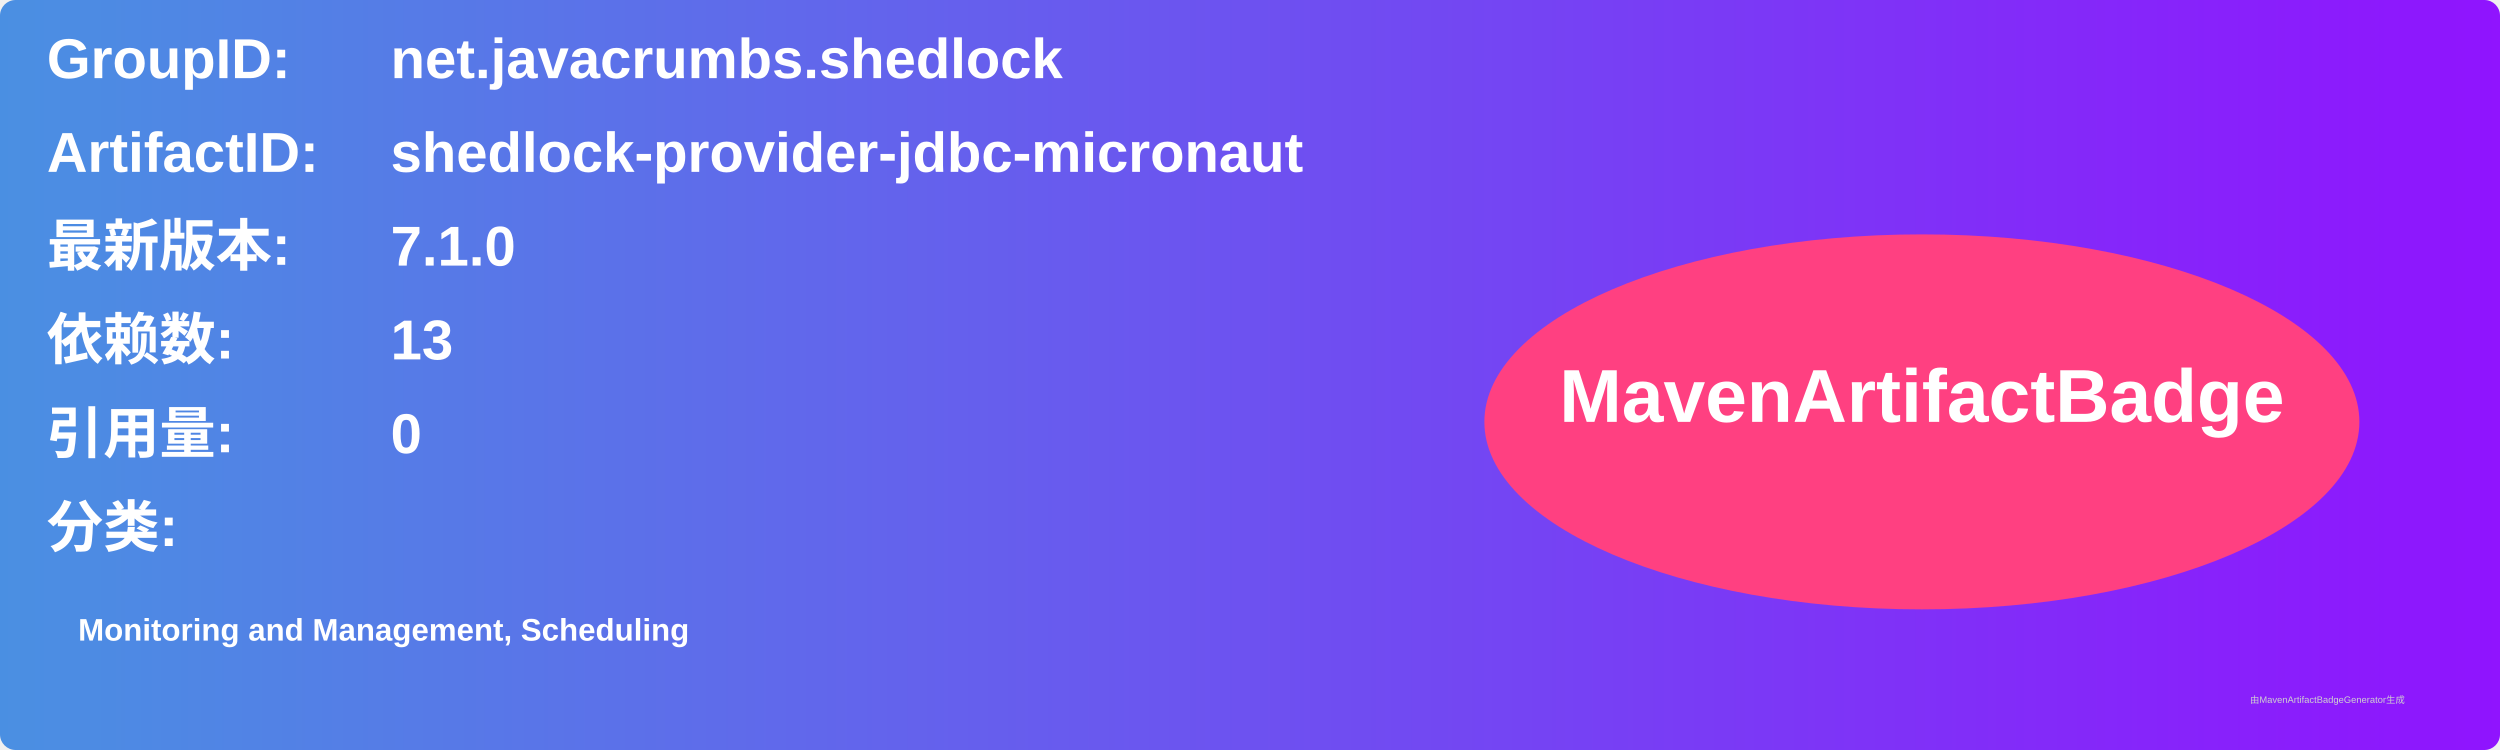
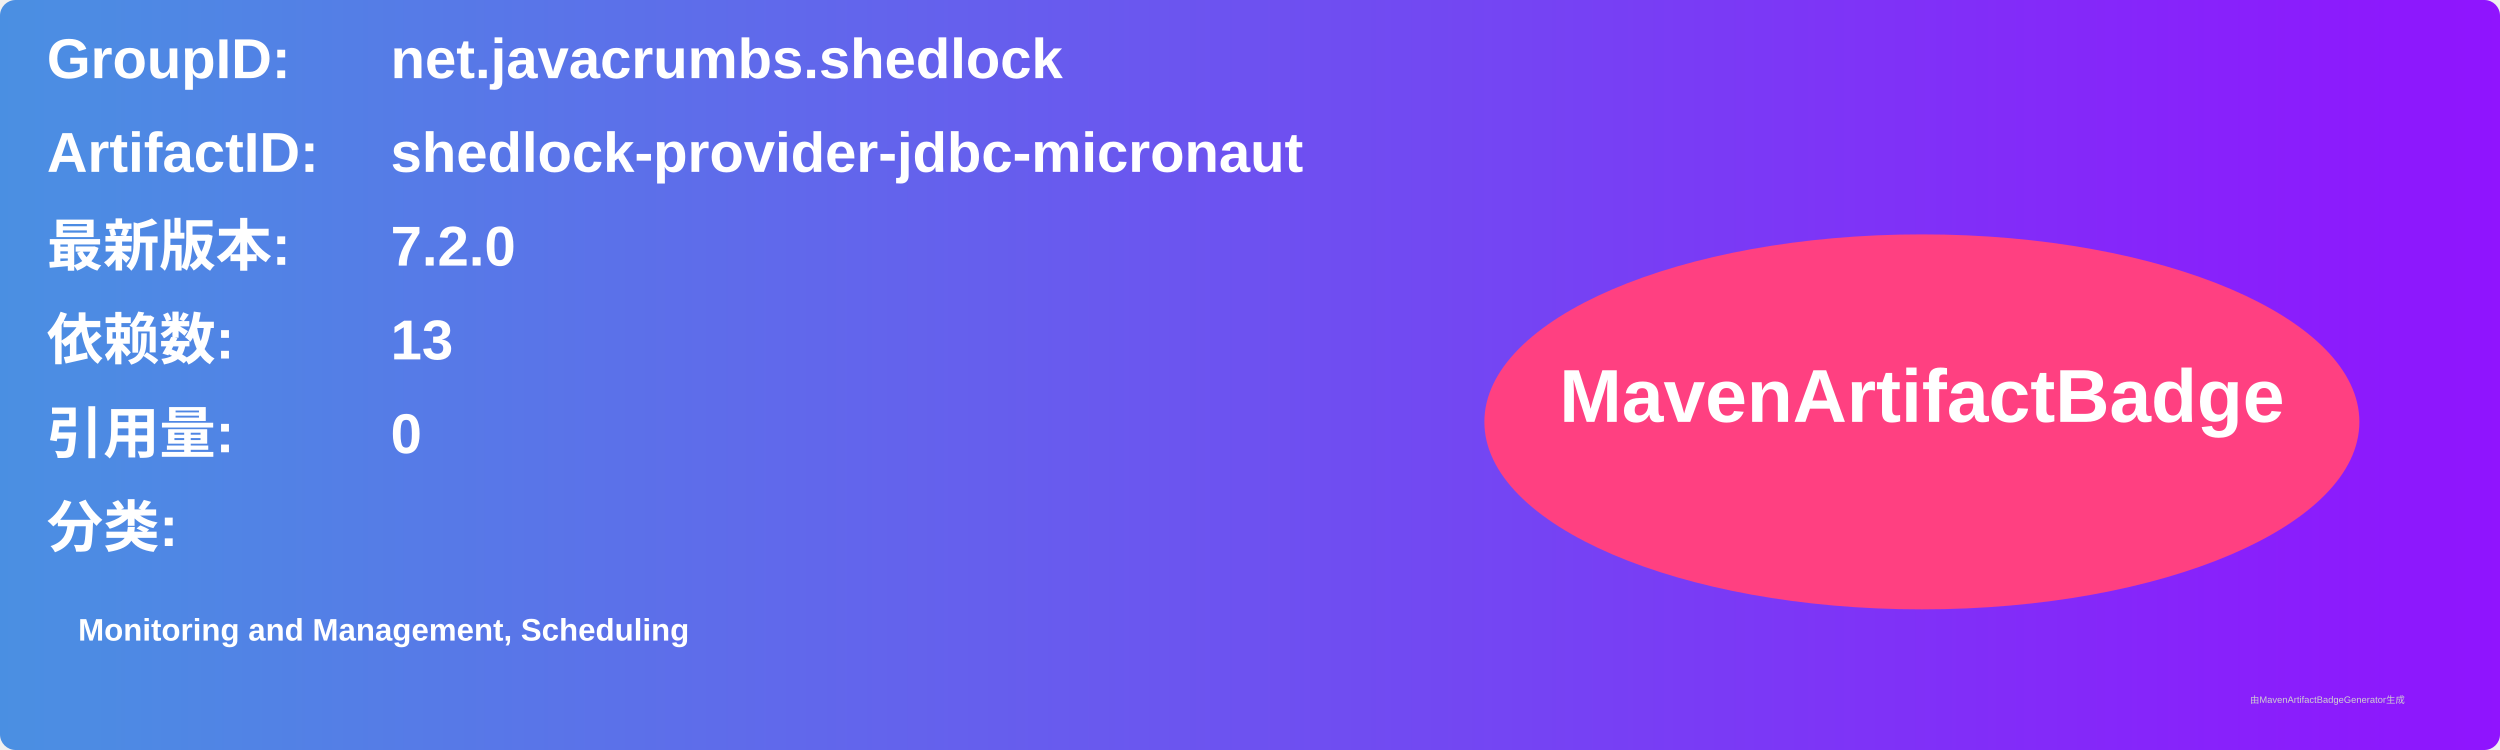
<svg xmlns="http://www.w3.org/2000/svg" width="800" height="240" viewBox="0 0 800 240">
  <linearGradient id="grad" x1="0%" y1="0%" x2="100%" y2="0%">
    <stop offset="0%" stop-color="#4a90e2" />
    <stop offset="100%" stop-color="#9013fe" />
  </linearGradient>
  <rect width="100%" height="100%" rx="5" ry="5" fill="url(#grad)" />
  <g transform="translate(15, 15)">
    <text x="0" y="10" font-family="Arial" font-size="18" fill="white" font-weight="bold" width="260">GroupID:</text>
    <text x="110" y="10" font-family="Arial" font-size="18" fill="white" font-weight="bold" width="460">net.javacrumbs.shedlock</text>
    <text x="0" y="40" font-family="Arial" font-size="18" fill="white" font-weight="bold" width="260">ArtifactID:</text>
    <text x="110" y="40" font-family="Arial" font-size="18" fill="white" font-weight="bold" width="460">shedlock-provider-jdbc-micronaut</text>
    <text x="0" y="70" font-family="Arial" font-size="18" fill="white" font-weight="bold">最新版本:</text>
    <text x="110" y="70" font-family="Arial" font-size="18" fill="white" font-weight="bold">
-       <tspan font-weight="bold">7.1.0</tspan>
+       <tspan font-weight="bold">7.2.0</tspan>
    </text>
    <text x="0" y="100" font-family="Arial" font-size="18" fill="white" font-weight="bold">依赖数: </text>
    <text x="110" y="100" font-family="Arial" font-size="18" fill="white">
      <tspan font-weight="bold">13</tspan>
    </text>
    <text x="0" y="130" font-family="Arial" font-size="18" fill="white" font-weight="bold">引用量: </text>
    <text x="110" y="130" font-family="Arial" font-size="18" fill="white">
      <tspan font-weight="bold">0</tspan>
    </text>
    <text x="0" y="160" font-family="Arial" font-size="18" fill="white" font-weight="bold">分类:</text>
    <text x="10" y="190" font-family="Arial" font-size="10" fill="white">
      <tspan font-weight="bold">Monitoring and Management, Scheduling</tspan>
    </text>
    <ellipse cx="600" cy="120" rx="140" ry="60" fill="#ff4081" />
    <text x="600" y="120" text-anchor="middle" font-family="Arial" font-size="24" fill="white" font-weight="bold">MavenArtifactBadge</text>
  </g>
  <text x="720" y="225" font-family="Arial" font-size="3" fill="#d0d0d0">由MavenArtifactBadgeGenerator生成</text>
</svg>
